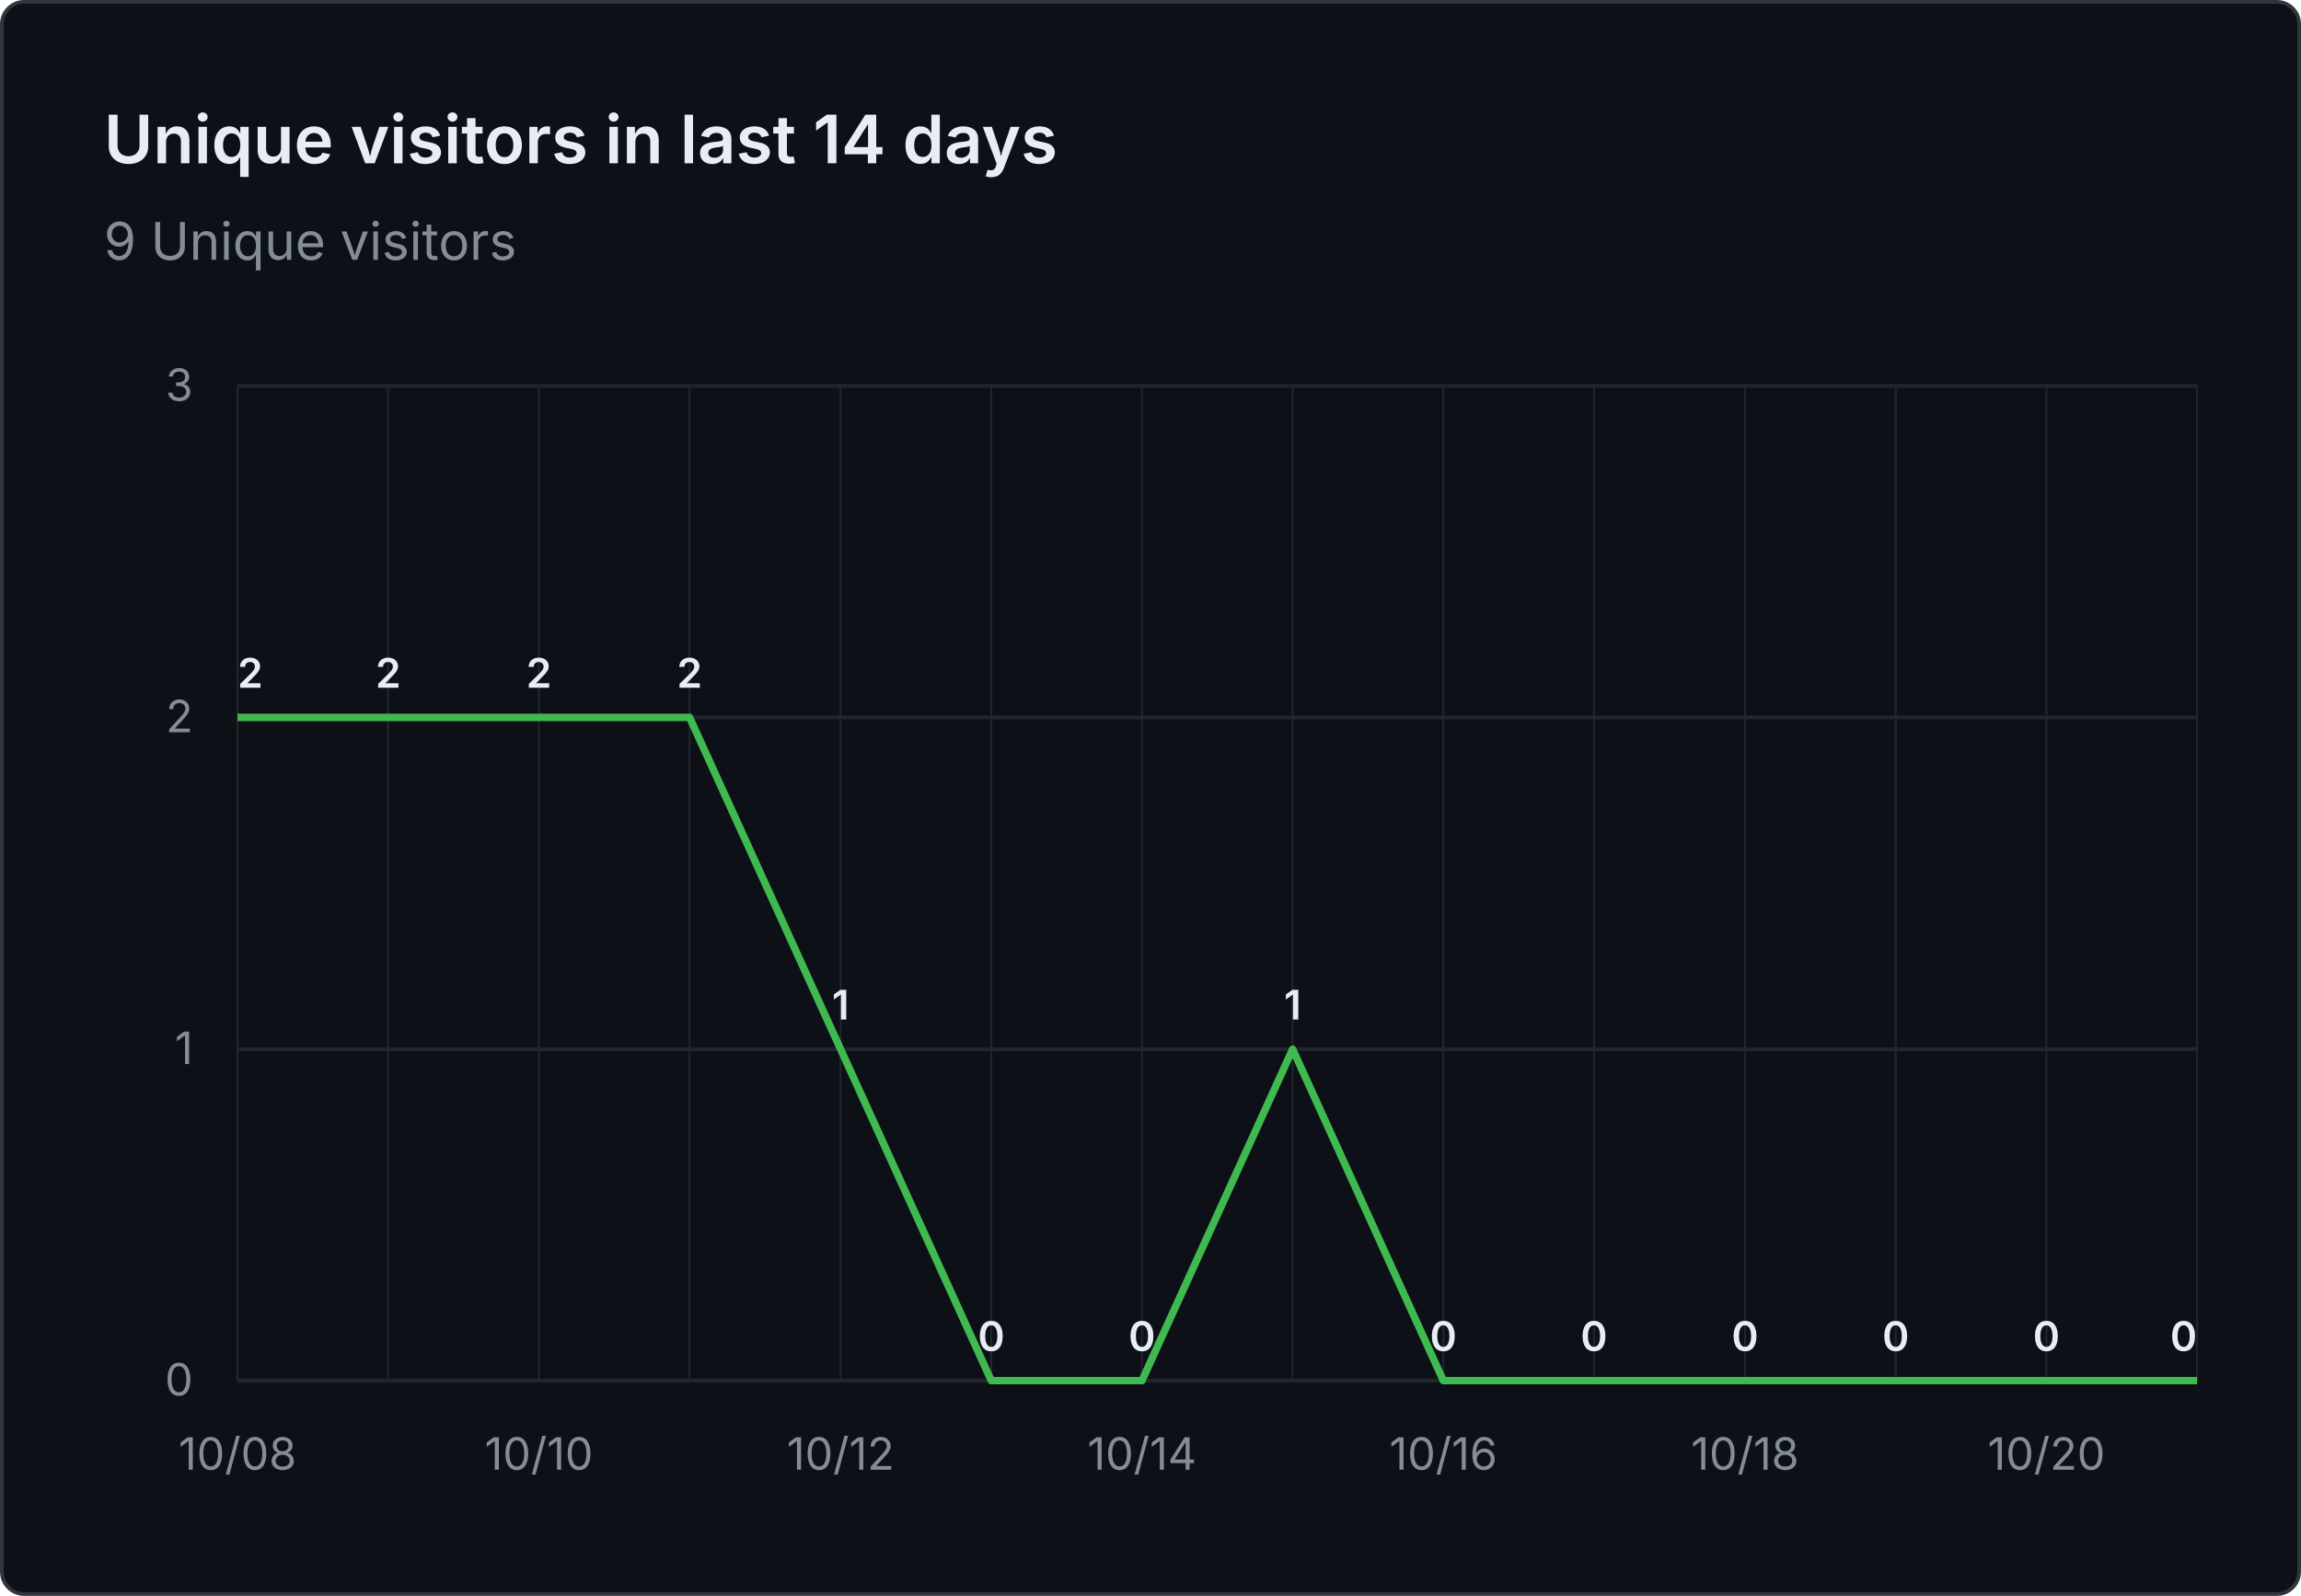
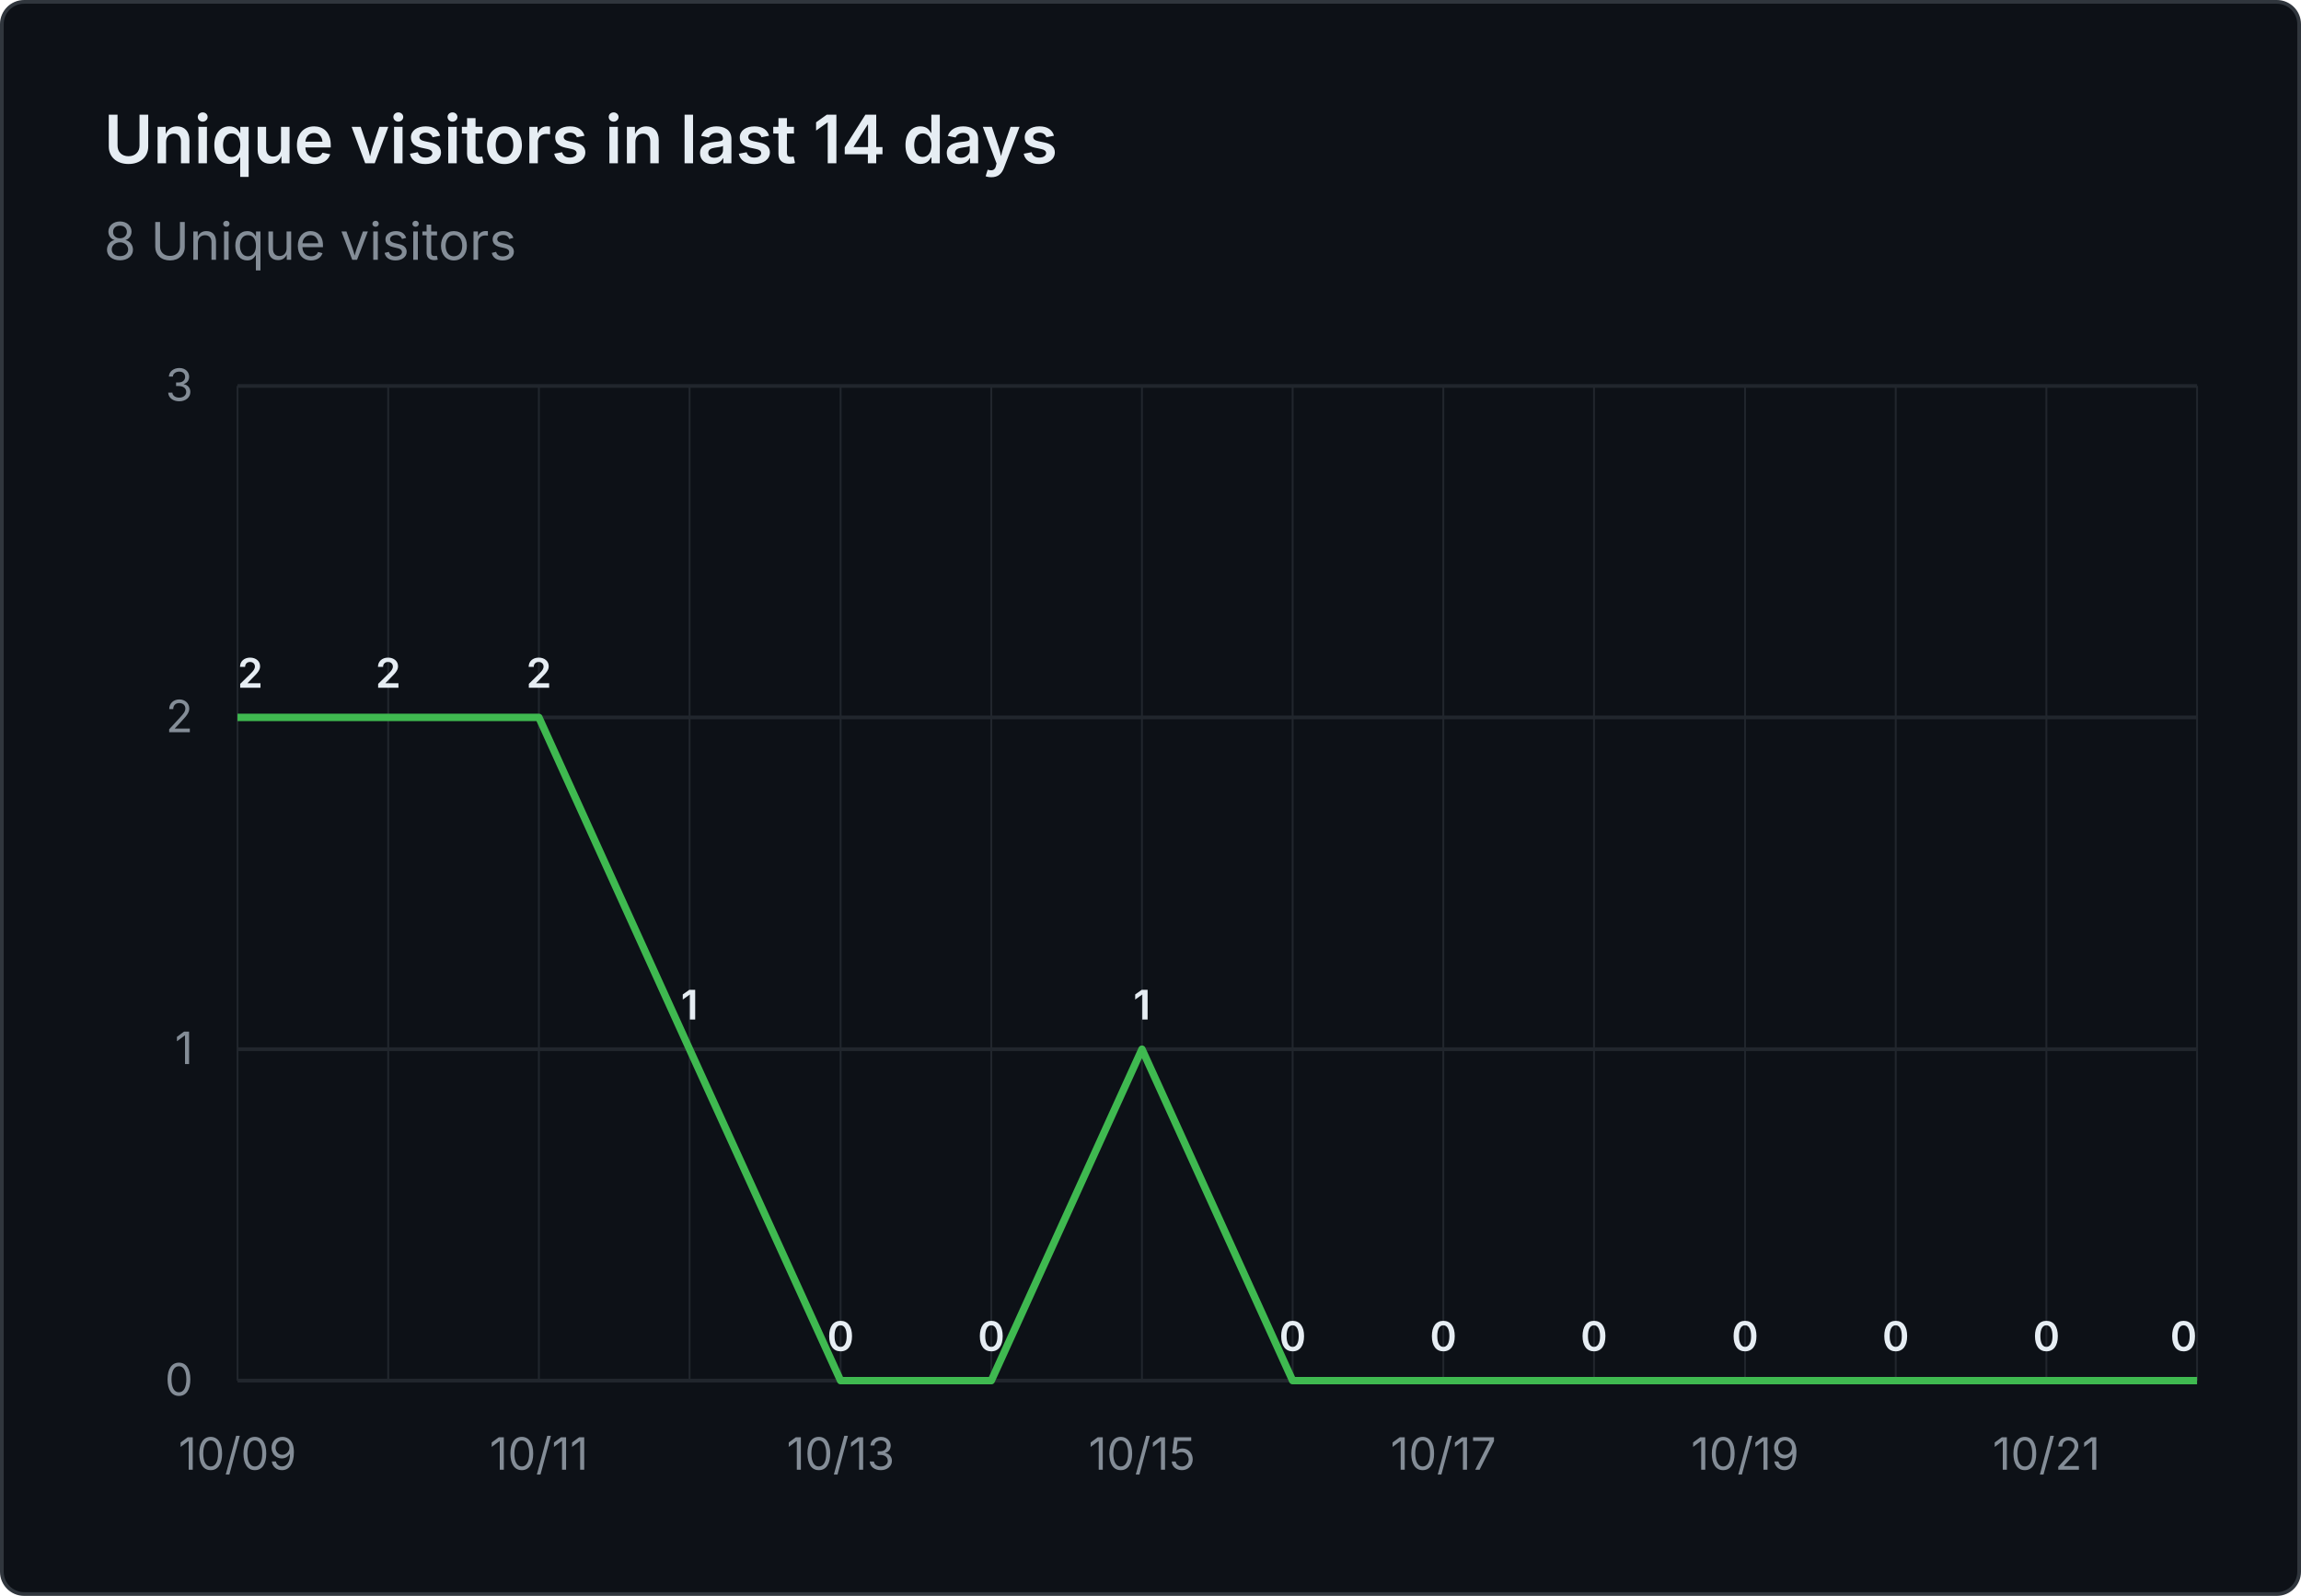
- <svg xmlns="http://www.w3.org/2000/svg" viewBox="0 0 620 430" width="620" height="430" role="img" aria-label="Unique visitors in last 14 days: 9 Unique visitors">
+ <svg xmlns="http://www.w3.org/2000/svg" viewBox="0 0 620 430" width="620" height="430" role="img" aria-label="Unique visitors in last 14 days: 8 Unique visitors">
  <rect x="0.5" y="0.5" width="619" height="429" fill="#0d1117" stroke="#30363d" rx="6" />
  <g font-family="system-ui, -apple-system, 'Segoe UI', sans-serif">
    <text x="28" y="44" fill="#e6edf3" font-size="18" font-weight="600">Unique visitors in last 14 days</text>
-     <text x="28" y="70" fill="#848d97" font-size="14">9 Unique visitors</text>
+     <text x="28" y="70" fill="#848d97" font-size="14">8 Unique visitors</text>
    <line x1="64" y1="372.0" x2="592" y2="372.0" stroke="#21262d" stroke-width="1" />
    <text x="52" y="376.0" text-anchor="end" fill="#848d97" font-size="12">0</text>
    <line x1="64" y1="282.7" x2="592" y2="282.7" stroke="#21262d" stroke-width="1" />
    <text x="52" y="286.7" text-anchor="end" fill="#848d97" font-size="12">1</text>
    <line x1="64" y1="193.3" x2="592" y2="193.3" stroke="#21262d" stroke-width="1" />
    <text x="52" y="197.3" text-anchor="end" fill="#848d97" font-size="12">2</text>
    <line x1="64" y1="104.0" x2="592" y2="104.0" stroke="#21262d" stroke-width="1" />
    <text x="52" y="108.0" text-anchor="end" fill="#848d97" font-size="12">3</text>
    <line x1="64.0" y1="104" x2="64.0" y2="372" stroke="#21262d" stroke-width="0.5" />
    <line x1="104.6" y1="104" x2="104.6" y2="372" stroke="#21262d" stroke-width="0.5" />
    <line x1="145.2" y1="104" x2="145.2" y2="372" stroke="#21262d" stroke-width="0.5" />
    <line x1="185.8" y1="104" x2="185.8" y2="372" stroke="#21262d" stroke-width="0.5" />
    <line x1="226.5" y1="104" x2="226.5" y2="372" stroke="#21262d" stroke-width="0.5" />
    <line x1="267.1" y1="104" x2="267.1" y2="372" stroke="#21262d" stroke-width="0.5" />
    <line x1="307.7" y1="104" x2="307.7" y2="372" stroke="#21262d" stroke-width="0.5" />
    <line x1="348.3" y1="104" x2="348.3" y2="372" stroke="#21262d" stroke-width="0.5" />
    <line x1="388.9" y1="104" x2="388.9" y2="372" stroke="#21262d" stroke-width="0.5" />
    <line x1="429.5" y1="104" x2="429.5" y2="372" stroke="#21262d" stroke-width="0.5" />
    <line x1="470.2" y1="104" x2="470.2" y2="372" stroke="#21262d" stroke-width="0.5" />
    <line x1="510.8" y1="104" x2="510.8" y2="372" stroke="#21262d" stroke-width="0.5" />
    <line x1="551.4" y1="104" x2="551.4" y2="372" stroke="#21262d" stroke-width="0.5" />
    <line x1="592.0" y1="104" x2="592.0" y2="372" stroke="#21262d" stroke-width="0.5" />
-     <text x="64.0" y="396" text-anchor="middle" fill="#848d97" font-size="12">10/08</text>
-     <text x="145.2" y="396" text-anchor="middle" fill="#848d97" font-size="12">10/10</text>
-     <text x="226.5" y="396" text-anchor="middle" fill="#848d97" font-size="12">10/12</text>
-     <text x="307.7" y="396" text-anchor="middle" fill="#848d97" font-size="12">10/14</text>
-     <text x="388.9" y="396" text-anchor="middle" fill="#848d97" font-size="12">10/16</text>
-     <text x="470.2" y="396" text-anchor="middle" fill="#848d97" font-size="12">10/18</text>
-     <text x="551.4" y="396" text-anchor="middle" fill="#848d97" font-size="12">10/20</text>
-     <path d="M 64.0 193.3 L 104.6 193.3 L 145.2 193.3 L 185.8 193.3 L 226.5 282.7 L 267.1 372.0 L 307.7 372.0 L 348.3 282.7 L 388.9 372.0 L 429.5 372.0 L 470.2 372.0 L 510.8 372.0 L 551.4 372.0 L 592.0 372.0" fill="none" stroke="#3fb950" stroke-width="2" stroke-linejoin="round" />
+     <text x="64.0" y="396" text-anchor="middle" fill="#848d97" font-size="12">10/09</text>
+     <text x="145.2" y="396" text-anchor="middle" fill="#848d97" font-size="12">10/11</text>
+     <text x="226.5" y="396" text-anchor="middle" fill="#848d97" font-size="12">10/13</text>
+     <text x="307.7" y="396" text-anchor="middle" fill="#848d97" font-size="12">10/15</text>
+     <text x="388.9" y="396" text-anchor="middle" fill="#848d97" font-size="12">10/17</text>
+     <text x="470.2" y="396" text-anchor="middle" fill="#848d97" font-size="12">10/19</text>
+     <text x="551.4" y="396" text-anchor="middle" fill="#848d97" font-size="12">10/21</text>
+     <path d="M 64.0 193.3 L 104.6 193.3 L 145.2 193.3 L 185.8 282.7 L 226.5 372.0 L 267.1 372.0 L 307.7 282.7 L 348.3 372.0 L 388.9 372.0 L 429.5 372.0 L 470.2 372.0 L 510.8 372.0 L 551.4 372.0 L 592.0 372.0" fill="none" stroke="#3fb950" stroke-width="2" stroke-linejoin="round" />
    <text x="64.0" y="185.3" text-anchor="start" fill="#e6edf3" font-size="11" font-weight="600">2</text>
    <text x="104.6" y="185.3" text-anchor="middle" fill="#e6edf3" font-size="11" font-weight="600">2</text>
    <text x="145.2" y="185.3" text-anchor="middle" fill="#e6edf3" font-size="11" font-weight="600">2</text>
-     <text x="185.8" y="185.3" text-anchor="middle" fill="#e6edf3" font-size="11" font-weight="600">2</text>
-     <text x="226.5" y="274.7" text-anchor="middle" fill="#e6edf3" font-size="11" font-weight="600">1</text>
+     <text x="185.8" y="274.7" text-anchor="middle" fill="#e6edf3" font-size="11" font-weight="600">1</text>
+     <text x="226.5" y="364.0" text-anchor="middle" fill="#e6edf3" font-size="11" font-weight="600">0</text>
    <text x="267.1" y="364.0" text-anchor="middle" fill="#e6edf3" font-size="11" font-weight="600">0</text>
-     <text x="307.7" y="364.0" text-anchor="middle" fill="#e6edf3" font-size="11" font-weight="600">0</text>
-     <text x="348.3" y="274.7" text-anchor="middle" fill="#e6edf3" font-size="11" font-weight="600">1</text>
+     <text x="307.7" y="274.7" text-anchor="middle" fill="#e6edf3" font-size="11" font-weight="600">1</text>
+     <text x="348.3" y="364.0" text-anchor="middle" fill="#e6edf3" font-size="11" font-weight="600">0</text>
    <text x="388.9" y="364.0" text-anchor="middle" fill="#e6edf3" font-size="11" font-weight="600">0</text>
    <text x="429.5" y="364.0" text-anchor="middle" fill="#e6edf3" font-size="11" font-weight="600">0</text>
    <text x="470.2" y="364.0" text-anchor="middle" fill="#e6edf3" font-size="11" font-weight="600">0</text>
    <text x="510.8" y="364.0" text-anchor="middle" fill="#e6edf3" font-size="11" font-weight="600">0</text>
    <text x="551.4" y="364.0" text-anchor="middle" fill="#e6edf3" font-size="11" font-weight="600">0</text>
    <text x="592.0" y="364.0" text-anchor="end" fill="#e6edf3" font-size="11" font-weight="600">0</text>
  </g>
</svg>
